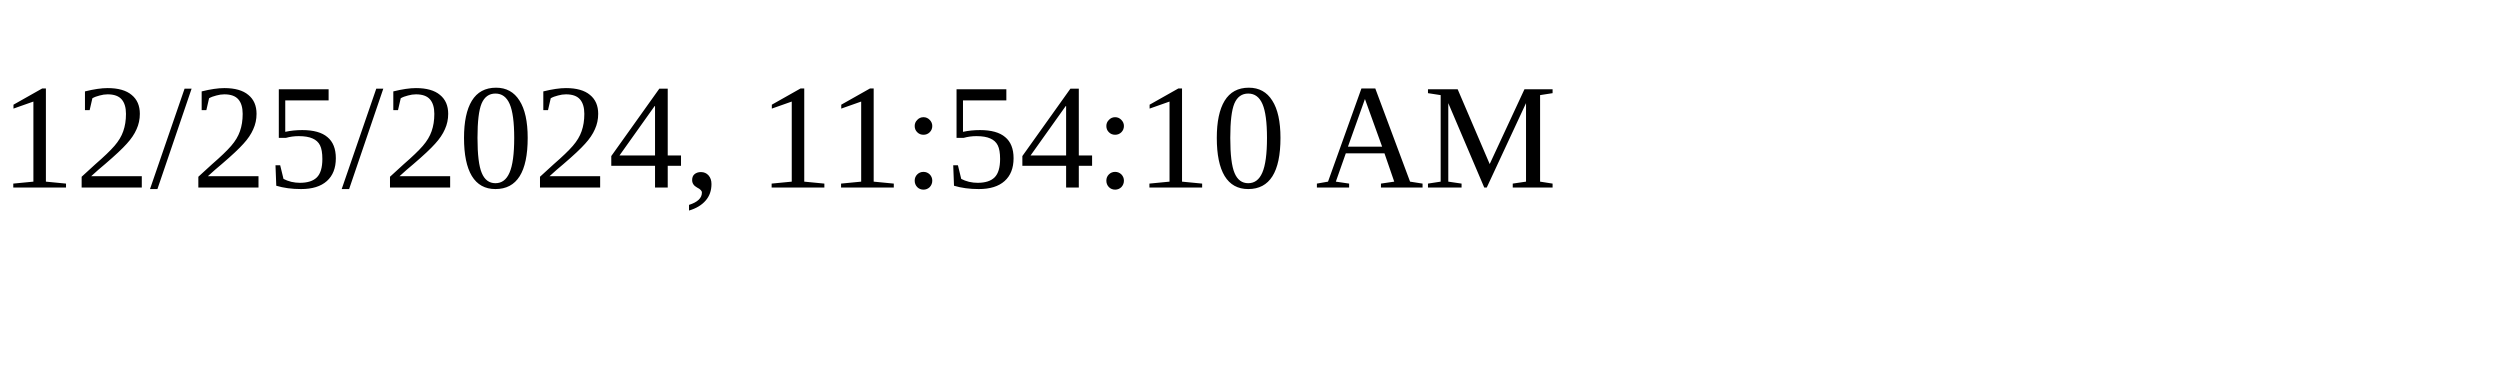
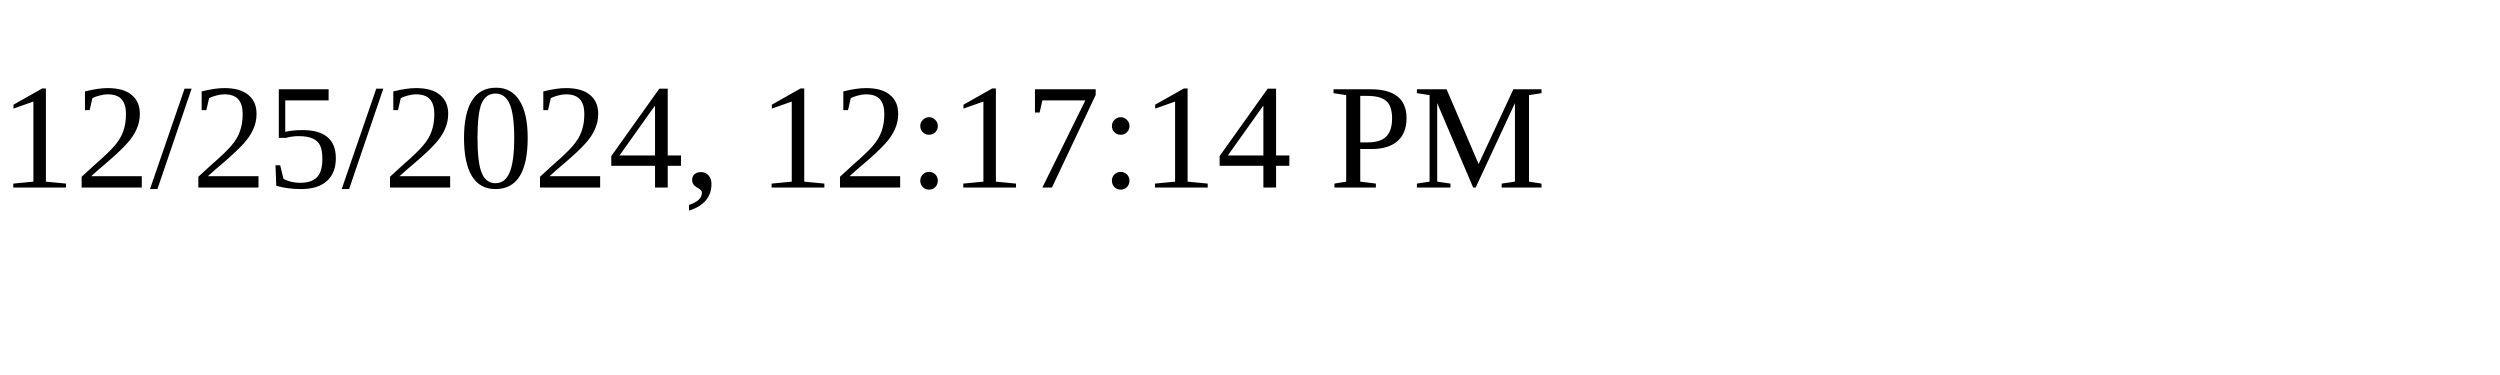
<svg xmlns="http://www.w3.org/2000/svg" height="30" width="200">
-   <text x="0" y="15">12/25/2024, 11:54:10 AM</text>
+   <text x="0" y="15">12/25/2024, 12:17:14 PM</text>
</svg>
